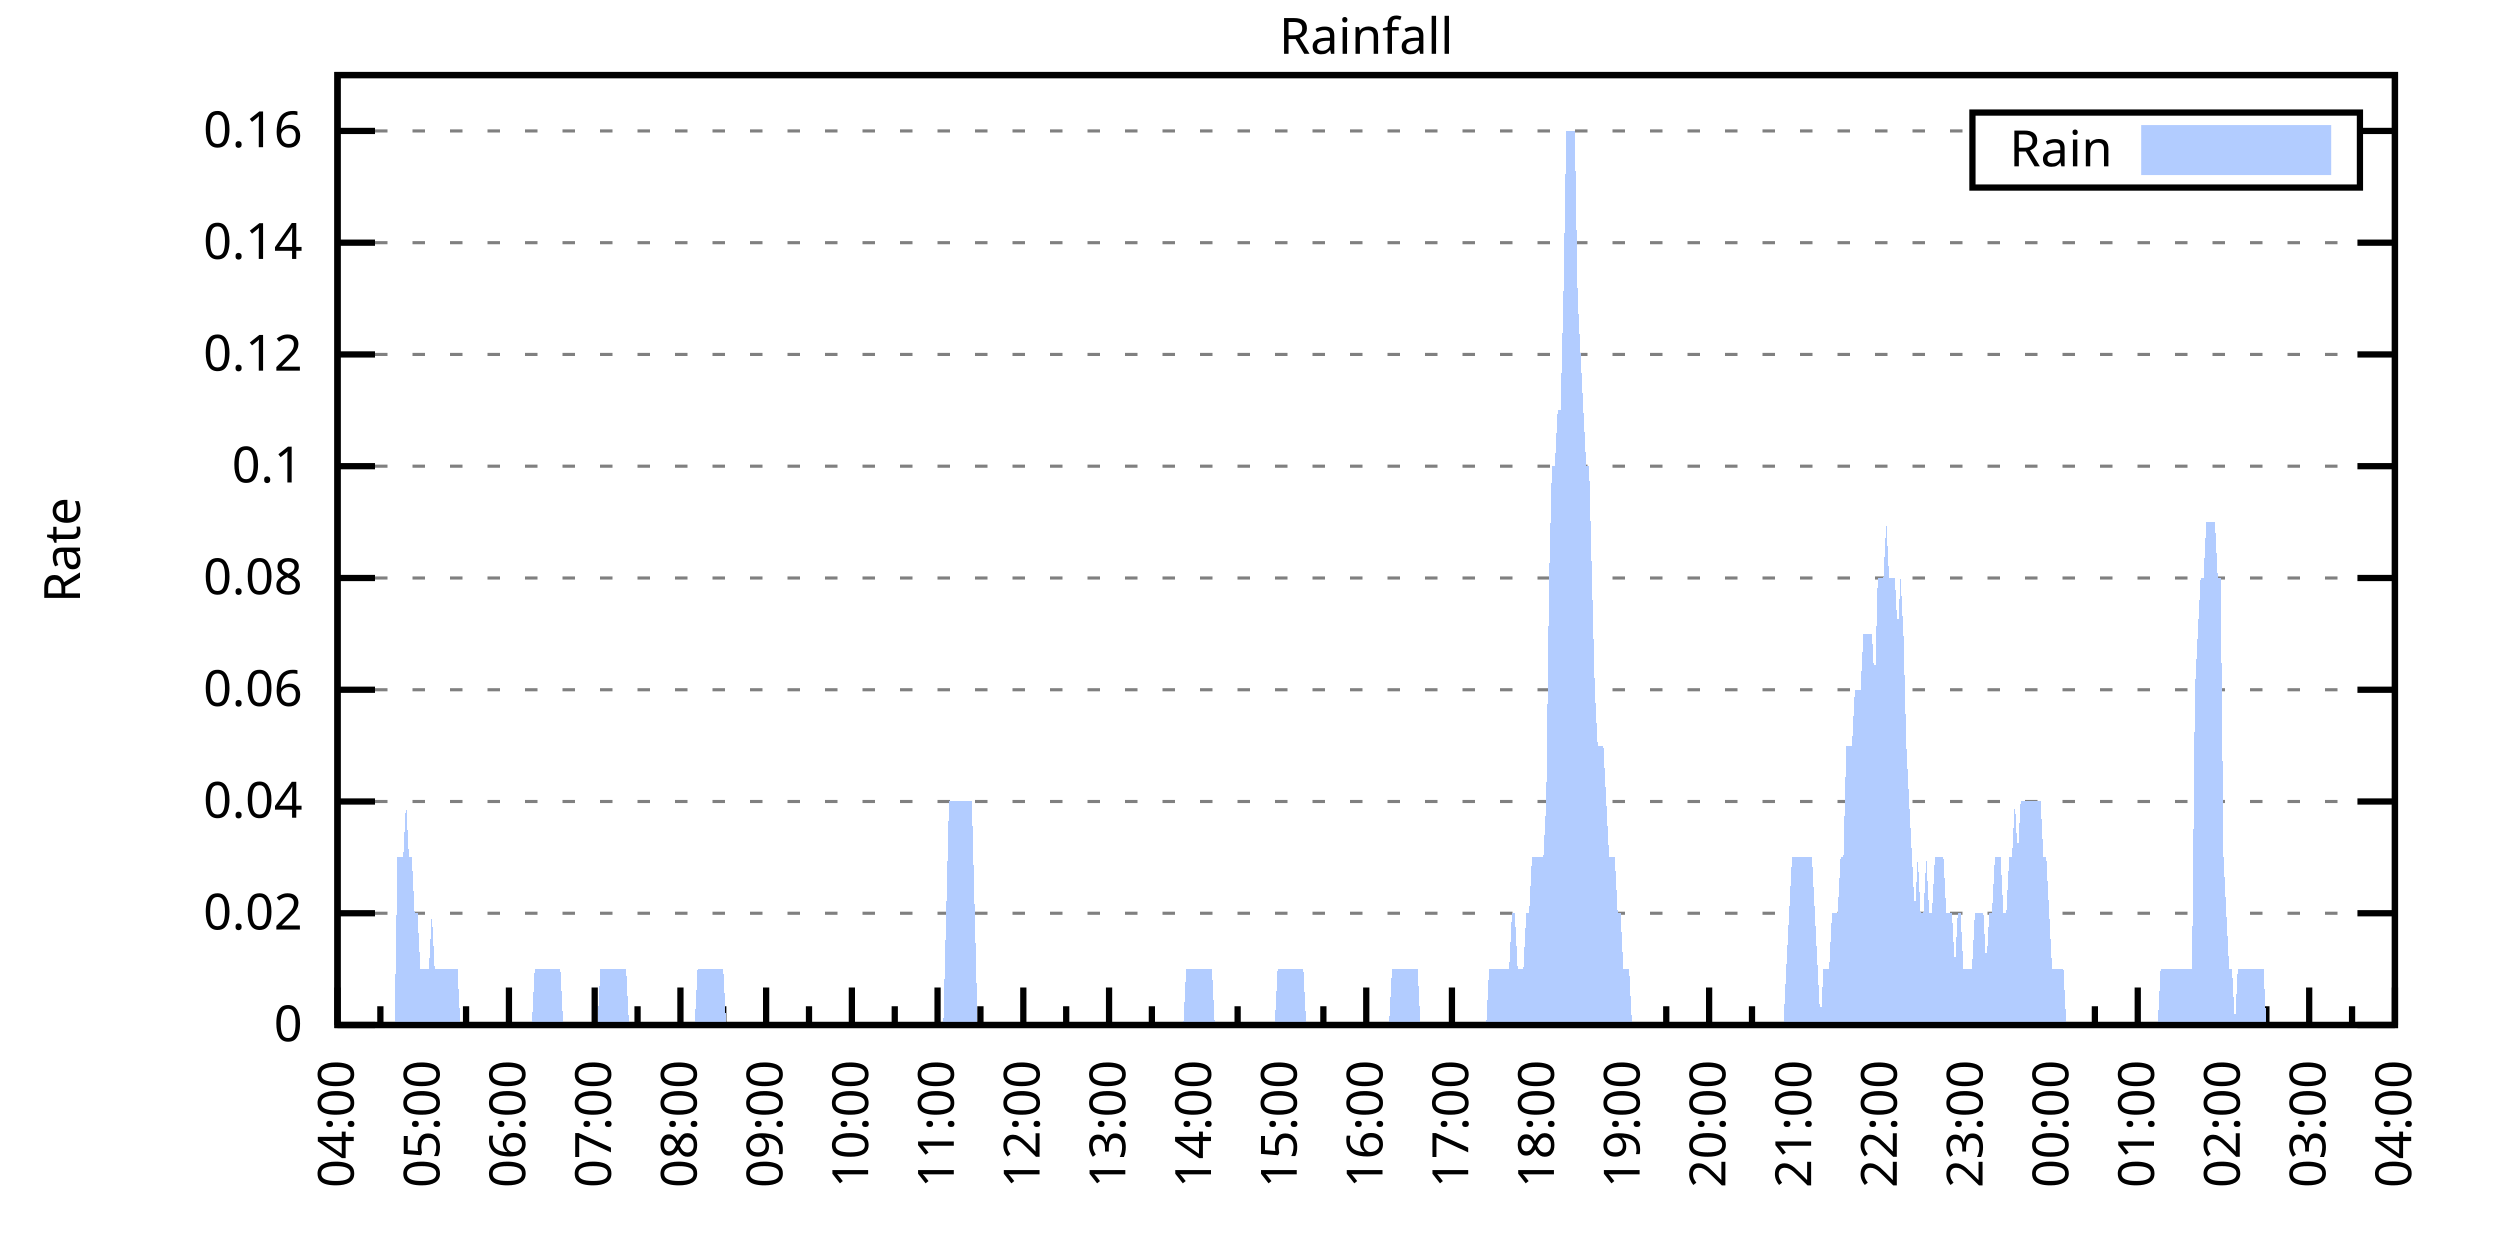
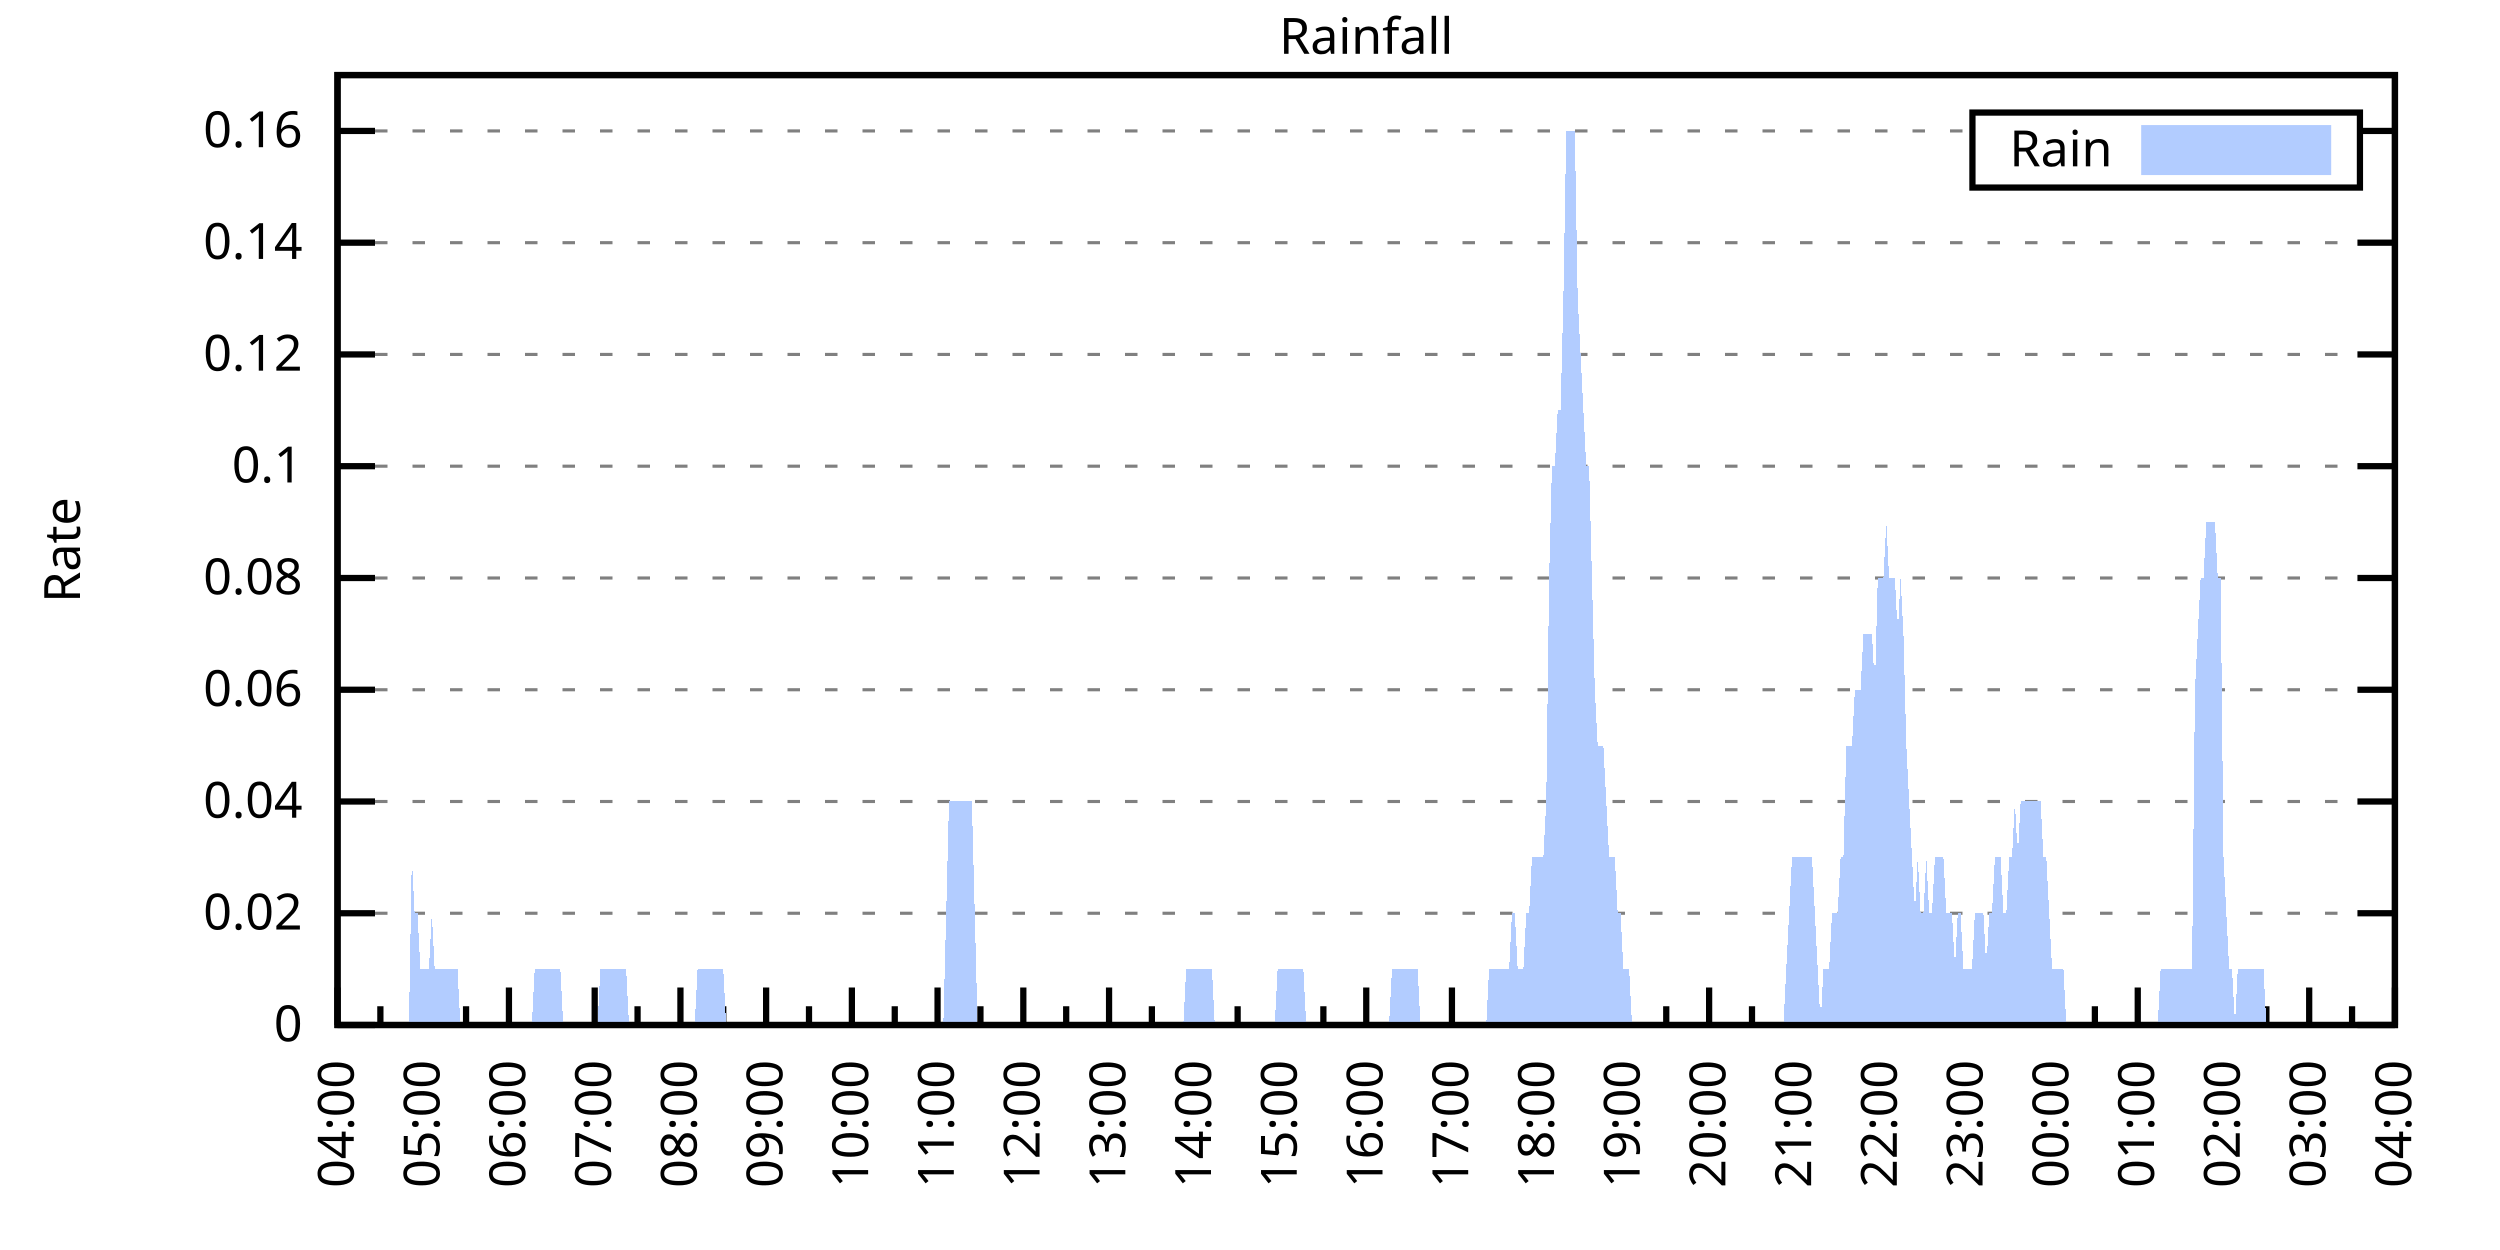
<svg xmlns="http://www.w3.org/2000/svg" xmlns:xlink="http://www.w3.org/1999/xlink" width="400" height="200" viewBox="0 0 400 200">
  <g id="gnuplot_canvas">
    <rect x="0" y="0" width="400" height="200" fill="none" />
    <defs>
      <circle id="gpDot" r="0.5" stroke-width="0.5" stroke="currentColor" />
      <path id="gpPt0" stroke-width="0.333" stroke="currentColor" d="M-1,0 h2 M0,-1 v2" />
      <path id="gpPt1" stroke-width="0.333" stroke="currentColor" d="M-1,-1 L1,1 M1,-1 L-1,1" />
      <path id="gpPt2" stroke-width="0.333" stroke="currentColor" d="M-1,0 L1,0 M0,-1 L0,1 M-1,-1 L1,1 M-1,1 L1,-1" />
      <rect id="gpPt3" stroke-width="0.333" stroke="currentColor" x="-1" y="-1" width="2" height="2" />
      <rect id="gpPt4" stroke-width="0.333" stroke="currentColor" fill="currentColor" x="-1" y="-1" width="2" height="2" />
      <circle id="gpPt5" stroke-width="0.333" stroke="currentColor" cx="0" cy="0" r="1" />
      <use xlink:href="#gpPt5" id="gpPt6" fill="currentColor" stroke="none" />
      <path id="gpPt7" stroke-width="0.333" stroke="currentColor" d="M0,-1.33 L-1.33,0.67 L1.33,0.67 z" />
      <use xlink:href="#gpPt7" id="gpPt8" fill="currentColor" stroke="none" />
      <use xlink:href="#gpPt7" id="gpPt9" stroke="currentColor" transform="rotate(180)" />
      <use xlink:href="#gpPt9" id="gpPt10" fill="currentColor" stroke="none" />
      <use xlink:href="#gpPt3" id="gpPt11" stroke="currentColor" transform="rotate(45)" />
      <use xlink:href="#gpPt11" id="gpPt12" fill="currentColor" stroke="none" />
      <path id="gpPt13" stroke-width="0.333" stroke="currentColor" d="M0,1.330 L1.265,0.411 L0.782,-1.067 L-0.782,-1.076 L-1.265,0.411 z" />
      <use xlink:href="#gpPt13" id="gpPt14" fill="currentColor" stroke="none" />
      <filter id="textbox" filterUnits="objectBoundingBox" x="0" y="0" height="1" width="1">
        <feFlood flood-color="white" flood-opacity="1" result="bgnd" />
        <feComposite in="SourceGraphic" in2="bgnd" operator="atop" />
      </filter>
      <filter id="greybox" filterUnits="objectBoundingBox" x="0" y="0" height="1" width="1">
        <feFlood flood-color="lightgrey" flood-opacity="1" result="grey" />
        <feComposite in="SourceGraphic" in2="grey" operator="atop" />
      </filter>
    </defs>
    <g fill="none" color="white" stroke="currentColor" stroke-width="1.00" stroke-linecap="butt" stroke-linejoin="miter">
</g>
    <g fill="none" color="black" stroke="currentColor" stroke-width="1.00" stroke-linecap="butt" stroke-linejoin="miter">
      <g stroke="none" shape-rendering="crispEdges">
        <polygon fill="rgb(255, 255, 255)" points="54.00,164.00 383.18,164.00 383.18,12.02 54.00,12.02 " />
      </g>
    </g>
    <g fill="none" color="black" stroke="currentColor" stroke-width="1.00" stroke-linecap="butt" stroke-linejoin="miter">
</g>
    <g fill="none" color="black" stroke="black" stroke-width="0.50" stroke-linecap="butt" stroke-linejoin="miter">
</g>
    <g fill="none" color="gray" stroke="currentColor" stroke-width="0.50" stroke-linecap="butt" stroke-linejoin="miter">
      <path stroke="gray" stroke-dasharray="2,4" class="gridline" d="M54.00,164.00 L383.19,164.00  " />
    </g>
    <g fill="none" color="gray" stroke="gray" stroke-width="1.00" stroke-linecap="butt" stroke-linejoin="miter">
</g>
    <g fill="none" color="black" stroke="currentColor" stroke-width="1.00" stroke-linecap="butt" stroke-linejoin="miter">
      <path stroke="black" d="M54.00,164.00 L60.00,164.00 M383.19,164.00 L377.19,164.00  " />
      <g transform="translate(48.40,166.60)" stroke="none" fill="black" font-family="Sans" font-size="8.00" text-anchor="end">
        <text>
          <tspan font-family="Sans"> 0</tspan>
        </text>
      </g>
    </g>
    <g fill="none" color="black" stroke="currentColor" stroke-width="1.00" stroke-linecap="butt" stroke-linejoin="miter">
</g>
    <g fill="none" color="black" stroke="black" stroke-width="0.50" stroke-linecap="butt" stroke-linejoin="miter">
</g>
    <g fill="none" color="gray" stroke="currentColor" stroke-width="0.50" stroke-linecap="butt" stroke-linejoin="miter">
      <path stroke="gray" stroke-dasharray="2,4" class="gridline" d="M54.00,146.12 L383.19,146.12  " />
    </g>
    <g fill="none" color="gray" stroke="gray" stroke-width="1.00" stroke-linecap="butt" stroke-linejoin="miter">
</g>
    <g fill="none" color="black" stroke="currentColor" stroke-width="1.00" stroke-linecap="butt" stroke-linejoin="miter">
      <path stroke="black" d="M54.00,146.12 L60.00,146.12 M383.19,146.12 L377.19,146.12  " />
      <g transform="translate(48.40,148.72)" stroke="none" fill="black" font-family="Sans" font-size="8.00" text-anchor="end">
        <text>
          <tspan font-family="Sans"> 0.02</tspan>
        </text>
      </g>
    </g>
    <g fill="none" color="black" stroke="currentColor" stroke-width="1.00" stroke-linecap="butt" stroke-linejoin="miter">
</g>
    <g fill="none" color="black" stroke="black" stroke-width="0.50" stroke-linecap="butt" stroke-linejoin="miter">
</g>
    <g fill="none" color="gray" stroke="currentColor" stroke-width="0.50" stroke-linecap="butt" stroke-linejoin="miter">
      <path stroke="gray" stroke-dasharray="2,4" class="gridline" d="M54.00,128.24 L383.19,128.24  " />
    </g>
    <g fill="none" color="gray" stroke="gray" stroke-width="1.00" stroke-linecap="butt" stroke-linejoin="miter">
</g>
    <g fill="none" color="black" stroke="currentColor" stroke-width="1.00" stroke-linecap="butt" stroke-linejoin="miter">
      <path stroke="black" d="M54.00,128.24 L60.00,128.24 M383.19,128.24 L377.19,128.24  " />
      <g transform="translate(48.40,130.84)" stroke="none" fill="black" font-family="Sans" font-size="8.00" text-anchor="end">
        <text>
          <tspan font-family="Sans"> 0.04</tspan>
        </text>
      </g>
    </g>
    <g fill="none" color="black" stroke="currentColor" stroke-width="1.00" stroke-linecap="butt" stroke-linejoin="miter">
</g>
    <g fill="none" color="black" stroke="black" stroke-width="0.50" stroke-linecap="butt" stroke-linejoin="miter">
</g>
    <g fill="none" color="gray" stroke="currentColor" stroke-width="0.50" stroke-linecap="butt" stroke-linejoin="miter">
      <path stroke="gray" stroke-dasharray="2,4" class="gridline" d="M54.00,110.36 L383.19,110.36  " />
    </g>
    <g fill="none" color="gray" stroke="gray" stroke-width="1.00" stroke-linecap="butt" stroke-linejoin="miter">
</g>
    <g fill="none" color="black" stroke="currentColor" stroke-width="1.00" stroke-linecap="butt" stroke-linejoin="miter">
      <path stroke="black" d="M54.00,110.36 L60.00,110.36 M383.19,110.36 L377.19,110.36  " />
      <g transform="translate(48.40,112.96)" stroke="none" fill="black" font-family="Sans" font-size="8.00" text-anchor="end">
        <text>
          <tspan font-family="Sans"> 0.06</tspan>
        </text>
      </g>
    </g>
    <g fill="none" color="black" stroke="currentColor" stroke-width="1.00" stroke-linecap="butt" stroke-linejoin="miter">
</g>
    <g fill="none" color="black" stroke="black" stroke-width="0.50" stroke-linecap="butt" stroke-linejoin="miter">
</g>
    <g fill="none" color="gray" stroke="currentColor" stroke-width="0.50" stroke-linecap="butt" stroke-linejoin="miter">
      <path stroke="gray" stroke-dasharray="2,4" class="gridline" d="M54.00,92.48 L383.19,92.48  " />
    </g>
    <g fill="none" color="gray" stroke="gray" stroke-width="1.00" stroke-linecap="butt" stroke-linejoin="miter">
</g>
    <g fill="none" color="black" stroke="currentColor" stroke-width="1.00" stroke-linecap="butt" stroke-linejoin="miter">
      <path stroke="black" d="M54.00,92.48 L60.00,92.48 M383.19,92.48 L377.19,92.48  " />
      <g transform="translate(48.40,95.08)" stroke="none" fill="black" font-family="Sans" font-size="8.00" text-anchor="end">
        <text>
          <tspan font-family="Sans"> 0.08</tspan>
        </text>
      </g>
    </g>
    <g fill="none" color="black" stroke="currentColor" stroke-width="1.00" stroke-linecap="butt" stroke-linejoin="miter">
</g>
    <g fill="none" color="black" stroke="black" stroke-width="0.50" stroke-linecap="butt" stroke-linejoin="miter">
</g>
    <g fill="none" color="gray" stroke="currentColor" stroke-width="0.50" stroke-linecap="butt" stroke-linejoin="miter">
      <path stroke="gray" stroke-dasharray="2,4" class="gridline" d="M54.00,74.59 L383.19,74.59  " />
    </g>
    <g fill="none" color="gray" stroke="gray" stroke-width="1.00" stroke-linecap="butt" stroke-linejoin="miter">
</g>
    <g fill="none" color="black" stroke="currentColor" stroke-width="1.00" stroke-linecap="butt" stroke-linejoin="miter">
      <path stroke="black" d="M54.00,74.59 L60.00,74.59 M383.19,74.59 L377.19,74.59  " />
      <g transform="translate(48.40,77.19)" stroke="none" fill="black" font-family="Sans" font-size="8.00" text-anchor="end">
        <text>
          <tspan font-family="Sans"> 0.1</tspan>
        </text>
      </g>
    </g>
    <g fill="none" color="black" stroke="currentColor" stroke-width="1.00" stroke-linecap="butt" stroke-linejoin="miter">
</g>
    <g fill="none" color="black" stroke="black" stroke-width="0.50" stroke-linecap="butt" stroke-linejoin="miter">
</g>
    <g fill="none" color="gray" stroke="currentColor" stroke-width="0.50" stroke-linecap="butt" stroke-linejoin="miter">
      <path stroke="gray" stroke-dasharray="2,4" class="gridline" d="M54.00,56.71 L383.19,56.71  " />
    </g>
    <g fill="none" color="gray" stroke="gray" stroke-width="1.00" stroke-linecap="butt" stroke-linejoin="miter">
</g>
    <g fill="none" color="black" stroke="currentColor" stroke-width="1.00" stroke-linecap="butt" stroke-linejoin="miter">
      <path stroke="black" d="M54.00,56.71 L60.00,56.71 M383.19,56.71 L377.19,56.71  " />
      <g transform="translate(48.40,59.31)" stroke="none" fill="black" font-family="Sans" font-size="8.00" text-anchor="end">
        <text>
          <tspan font-family="Sans"> 0.12</tspan>
        </text>
      </g>
    </g>
    <g fill="none" color="black" stroke="currentColor" stroke-width="1.00" stroke-linecap="butt" stroke-linejoin="miter">
</g>
    <g fill="none" color="black" stroke="black" stroke-width="0.50" stroke-linecap="butt" stroke-linejoin="miter">
</g>
    <g fill="none" color="gray" stroke="currentColor" stroke-width="0.50" stroke-linecap="butt" stroke-linejoin="miter">
      <path stroke="gray" stroke-dasharray="2,4" class="gridline" d="M54.00,38.83 L383.19,38.83  " />
    </g>
    <g fill="none" color="gray" stroke="gray" stroke-width="1.00" stroke-linecap="butt" stroke-linejoin="miter">
</g>
    <g fill="none" color="black" stroke="currentColor" stroke-width="1.00" stroke-linecap="butt" stroke-linejoin="miter">
      <path stroke="black" d="M54.00,38.83 L60.00,38.83 M383.19,38.83 L377.19,38.83  " />
      <g transform="translate(48.40,41.43)" stroke="none" fill="black" font-family="Sans" font-size="8.00" text-anchor="end">
        <text>
          <tspan font-family="Sans"> 0.14</tspan>
        </text>
      </g>
    </g>
    <g fill="none" color="black" stroke="currentColor" stroke-width="1.00" stroke-linecap="butt" stroke-linejoin="miter">
</g>
    <g fill="none" color="black" stroke="black" stroke-width="0.50" stroke-linecap="butt" stroke-linejoin="miter">
</g>
    <g fill="none" color="gray" stroke="currentColor" stroke-width="0.50" stroke-linecap="butt" stroke-linejoin="miter">
      <path stroke="gray" stroke-dasharray="2,4" class="gridline" d="M54.00,20.95 L315.59,20.95 M377.59,20.95 L383.19,20.95  " />
    </g>
    <g fill="none" color="gray" stroke="gray" stroke-width="1.00" stroke-linecap="butt" stroke-linejoin="miter">
</g>
    <g fill="none" color="black" stroke="currentColor" stroke-width="1.00" stroke-linecap="butt" stroke-linejoin="miter">
      <path stroke="black" d="M54.00,20.95 L60.00,20.95 M383.19,20.95 L377.19,20.95  " />
      <g transform="translate(48.40,23.55)" stroke="none" fill="black" font-family="Sans" font-size="8.00" text-anchor="end">
        <text>
          <tspan font-family="Sans"> 0.16</tspan>
        </text>
      </g>
    </g>
    <g fill="none" color="black" stroke="currentColor" stroke-width="1.00" stroke-linecap="butt" stroke-linejoin="miter">
      <path stroke="black" d="M54.00,164.00 L54.00,158.00  " />
      <g transform="translate(56.60,169.60) rotate(270)" stroke="none" fill="black" font-family="Sans" font-size="8.00" text-anchor="end">
        <text>
          <tspan font-family="Sans">04:00</tspan>
        </text>
      </g>
    </g>
    <g fill="none" color="black" stroke="currentColor" stroke-width="1.00" stroke-linecap="butt" stroke-linejoin="miter">
      <path stroke="black" d="M60.86,164.00 L60.86,161.00 M67.72,164.00 L67.72,158.00  " />
      <g transform="translate(70.32,169.60) rotate(270)" stroke="none" fill="black" font-family="Sans" font-size="8.00" text-anchor="end">
        <text>
          <tspan font-family="Sans">05:00</tspan>
        </text>
      </g>
    </g>
    <g fill="none" color="black" stroke="currentColor" stroke-width="1.00" stroke-linecap="butt" stroke-linejoin="miter">
      <path stroke="black" d="M74.57,164.00 L74.57,161.00 M81.43,164.00 L81.43,158.00  " />
      <g transform="translate(84.03,169.60) rotate(270)" stroke="none" fill="black" font-family="Sans" font-size="8.00" text-anchor="end">
        <text>
          <tspan font-family="Sans">06:00</tspan>
        </text>
      </g>
    </g>
    <g fill="none" color="black" stroke="currentColor" stroke-width="1.00" stroke-linecap="butt" stroke-linejoin="miter">
      <path stroke="black" d="M88.29,164.00 L88.29,161.00 M95.15,164.00 L95.15,158.00  " />
      <g transform="translate(97.75,169.60) rotate(270)" stroke="none" fill="black" font-family="Sans" font-size="8.00" text-anchor="end">
        <text>
          <tspan font-family="Sans">07:00</tspan>
        </text>
      </g>
    </g>
    <g fill="none" color="black" stroke="currentColor" stroke-width="1.00" stroke-linecap="butt" stroke-linejoin="miter">
      <path stroke="black" d="M102.01,164.00 L102.01,161.00 M108.87,164.00 L108.87,158.00  " />
      <g transform="translate(111.47,169.60) rotate(270)" stroke="none" fill="black" font-family="Sans" font-size="8.00" text-anchor="end">
        <text>
          <tspan font-family="Sans">08:00</tspan>
        </text>
      </g>
    </g>
    <g fill="none" color="black" stroke="currentColor" stroke-width="1.00" stroke-linecap="butt" stroke-linejoin="miter">
      <path stroke="black" d="M115.72,164.00 L115.72,161.00 M122.58,164.00 L122.58,158.00  " />
      <g transform="translate(125.18,169.60) rotate(270)" stroke="none" fill="black" font-family="Sans" font-size="8.00" text-anchor="end">
        <text>
          <tspan font-family="Sans">09:00</tspan>
        </text>
      </g>
    </g>
    <g fill="none" color="black" stroke="currentColor" stroke-width="1.00" stroke-linecap="butt" stroke-linejoin="miter">
      <path stroke="black" d="M129.44,164.00 L129.44,161.00 M136.30,164.00 L136.30,158.00  " />
      <g transform="translate(138.90,169.60) rotate(270)" stroke="none" fill="black" font-family="Sans" font-size="8.00" text-anchor="end">
        <text>
          <tspan font-family="Sans">10:00</tspan>
        </text>
      </g>
    </g>
    <g fill="none" color="black" stroke="currentColor" stroke-width="1.00" stroke-linecap="butt" stroke-linejoin="miter">
      <path stroke="black" d="M143.16,164.00 L143.16,161.00 M150.01,164.00 L150.01,158.00  " />
      <g transform="translate(152.61,169.60) rotate(270)" stroke="none" fill="black" font-family="Sans" font-size="8.00" text-anchor="end">
        <text>
          <tspan font-family="Sans">11:00</tspan>
        </text>
      </g>
    </g>
    <g fill="none" color="black" stroke="currentColor" stroke-width="1.00" stroke-linecap="butt" stroke-linejoin="miter">
      <path stroke="black" d="M156.87,164.00 L156.87,161.00 M163.73,164.00 L163.73,158.00  " />
      <g transform="translate(166.33,169.60) rotate(270)" stroke="none" fill="black" font-family="Sans" font-size="8.00" text-anchor="end">
        <text>
          <tspan font-family="Sans">12:00</tspan>
        </text>
      </g>
    </g>
    <g fill="none" color="black" stroke="currentColor" stroke-width="1.00" stroke-linecap="butt" stroke-linejoin="miter">
      <path stroke="black" d="M170.59,164.00 L170.59,161.00 M177.45,164.00 L177.45,158.00  " />
      <g transform="translate(180.05,169.60) rotate(270)" stroke="none" fill="black" font-family="Sans" font-size="8.00" text-anchor="end">
        <text>
          <tspan font-family="Sans">13:00</tspan>
        </text>
      </g>
    </g>
    <g fill="none" color="black" stroke="currentColor" stroke-width="1.00" stroke-linecap="butt" stroke-linejoin="miter">
      <path stroke="black" d="M184.30,164.00 L184.30,161.00 M191.16,164.00 L191.16,158.00  " />
      <g transform="translate(193.76,169.60) rotate(270)" stroke="none" fill="black" font-family="Sans" font-size="8.00" text-anchor="end">
        <text>
          <tspan font-family="Sans">14:00</tspan>
        </text>
      </g>
    </g>
    <g fill="none" color="black" stroke="currentColor" stroke-width="1.00" stroke-linecap="butt" stroke-linejoin="miter">
      <path stroke="black" d="M198.02,164.00 L198.02,161.00 M204.88,164.00 L204.88,158.00  " />
      <g transform="translate(207.48,169.60) rotate(270)" stroke="none" fill="black" font-family="Sans" font-size="8.00" text-anchor="end">
        <text>
          <tspan font-family="Sans">15:00</tspan>
        </text>
      </g>
    </g>
    <g fill="none" color="black" stroke="currentColor" stroke-width="1.00" stroke-linecap="butt" stroke-linejoin="miter">
      <path stroke="black" d="M211.74,164.00 L211.74,161.00 M218.60,164.00 L218.60,158.00  " />
      <g transform="translate(221.20,169.60) rotate(270)" stroke="none" fill="black" font-family="Sans" font-size="8.00" text-anchor="end">
        <text>
          <tspan font-family="Sans">16:00</tspan>
        </text>
      </g>
    </g>
    <g fill="none" color="black" stroke="currentColor" stroke-width="1.00" stroke-linecap="butt" stroke-linejoin="miter">
      <path stroke="black" d="M225.45,164.00 L225.45,161.00 M232.31,164.00 L232.31,158.00  " />
      <g transform="translate(234.91,169.60) rotate(270)" stroke="none" fill="black" font-family="Sans" font-size="8.00" text-anchor="end">
        <text>
          <tspan font-family="Sans">17:00</tspan>
        </text>
      </g>
    </g>
    <g fill="none" color="black" stroke="currentColor" stroke-width="1.00" stroke-linecap="butt" stroke-linejoin="miter">
      <path stroke="black" d="M239.17,164.00 L239.17,161.00 M246.03,164.00 L246.03,158.00  " />
      <g transform="translate(248.63,169.60) rotate(270)" stroke="none" fill="black" font-family="Sans" font-size="8.00" text-anchor="end">
        <text>
          <tspan font-family="Sans">18:00</tspan>
        </text>
      </g>
    </g>
    <g fill="none" color="black" stroke="currentColor" stroke-width="1.00" stroke-linecap="butt" stroke-linejoin="miter">
      <path stroke="black" d="M252.89,164.00 L252.89,161.00 M259.74,164.00 L259.74,158.00  " />
      <g transform="translate(262.34,169.60) rotate(270)" stroke="none" fill="black" font-family="Sans" font-size="8.00" text-anchor="end">
        <text>
          <tspan font-family="Sans">19:00</tspan>
        </text>
      </g>
    </g>
    <g fill="none" color="black" stroke="currentColor" stroke-width="1.00" stroke-linecap="butt" stroke-linejoin="miter">
      <path stroke="black" d="M266.60,164.00 L266.60,161.00 M273.46,164.00 L273.46,158.00  " />
      <g transform="translate(276.06,169.60) rotate(270)" stroke="none" fill="black" font-family="Sans" font-size="8.00" text-anchor="end">
        <text>
          <tspan font-family="Sans">20:00</tspan>
        </text>
      </g>
    </g>
    <g fill="none" color="black" stroke="currentColor" stroke-width="1.00" stroke-linecap="butt" stroke-linejoin="miter">
      <path stroke="black" d="M280.32,164.00 L280.32,161.00 M287.18,164.00 L287.18,158.00  " />
      <g transform="translate(289.78,169.60) rotate(270)" stroke="none" fill="black" font-family="Sans" font-size="8.00" text-anchor="end">
        <text>
          <tspan font-family="Sans">21:00</tspan>
        </text>
      </g>
    </g>
    <g fill="none" color="black" stroke="currentColor" stroke-width="1.00" stroke-linecap="butt" stroke-linejoin="miter">
      <path stroke="black" d="M294.03,164.00 L294.03,161.00 M300.89,164.00 L300.89,158.00  " />
      <g transform="translate(303.49,169.60) rotate(270)" stroke="none" fill="black" font-family="Sans" font-size="8.00" text-anchor="end">
        <text>
          <tspan font-family="Sans">22:00</tspan>
        </text>
      </g>
    </g>
    <g fill="none" color="black" stroke="currentColor" stroke-width="1.00" stroke-linecap="butt" stroke-linejoin="miter">
      <path stroke="black" d="M307.75,164.00 L307.75,161.00 M314.61,164.00 L314.61,158.00  " />
      <g transform="translate(317.21,169.60) rotate(270)" stroke="none" fill="black" font-family="Sans" font-size="8.00" text-anchor="end">
        <text>
          <tspan font-family="Sans">23:00</tspan>
        </text>
      </g>
    </g>
    <g fill="none" color="black" stroke="currentColor" stroke-width="1.00" stroke-linecap="butt" stroke-linejoin="miter">
      <path stroke="black" d="M321.47,164.00 L321.47,161.00 M328.33,164.00 L328.33,158.00  " />
      <g transform="translate(330.93,169.60) rotate(270)" stroke="none" fill="black" font-family="Sans" font-size="8.00" text-anchor="end">
        <text>
          <tspan font-family="Sans">00:00</tspan>
        </text>
      </g>
    </g>
    <g fill="none" color="black" stroke="currentColor" stroke-width="1.00" stroke-linecap="butt" stroke-linejoin="miter">
      <path stroke="black" d="M335.18,164.00 L335.18,161.00 M342.04,164.00 L342.04,158.00  " />
      <g transform="translate(344.64,169.60) rotate(270)" stroke="none" fill="black" font-family="Sans" font-size="8.00" text-anchor="end">
        <text>
          <tspan font-family="Sans">01:00</tspan>
        </text>
      </g>
    </g>
    <g fill="none" color="black" stroke="currentColor" stroke-width="1.00" stroke-linecap="butt" stroke-linejoin="miter">
      <path stroke="black" d="M348.90,164.00 L348.90,161.00 M355.76,164.00 L355.76,158.00  " />
      <g transform="translate(358.36,169.60) rotate(270)" stroke="none" fill="black" font-family="Sans" font-size="8.00" text-anchor="end">
        <text>
          <tspan font-family="Sans">02:00</tspan>
        </text>
      </g>
    </g>
    <g fill="none" color="black" stroke="currentColor" stroke-width="1.00" stroke-linecap="butt" stroke-linejoin="miter">
      <path stroke="black" d="M362.62,164.00 L362.62,161.00 M369.47,164.00 L369.47,158.00  " />
      <g transform="translate(372.07,169.60) rotate(270)" stroke="none" fill="black" font-family="Sans" font-size="8.00" text-anchor="end">
        <text>
          <tspan font-family="Sans">03:00</tspan>
        </text>
      </g>
    </g>
    <g fill="none" color="black" stroke="currentColor" stroke-width="1.00" stroke-linecap="butt" stroke-linejoin="miter">
      <path stroke="black" d="M376.33,164.00 L376.33,161.00 M383.19,164.00 L383.19,158.00  " />
      <g transform="translate(385.79,169.60) rotate(270)" stroke="none" fill="black" font-family="Sans" font-size="8.00" text-anchor="end">
        <text>
          <tspan font-family="Sans">04:00</tspan>
        </text>
      </g>
    </g>
    <g fill="none" color="black" stroke="currentColor" stroke-width="1.00" stroke-linecap="butt" stroke-linejoin="miter">
</g>
    <g fill="none" color="black" stroke="currentColor" stroke-width="1.00" stroke-linecap="butt" stroke-linejoin="miter">
      <path stroke="black" d="M54.00,12.01 L54.00,164.00 L383.19,164.00 L383.19,12.01 L54.00,12.01 Z  " />
    </g>
    <g fill="none" color="black" stroke="currentColor" stroke-width="1.00" stroke-linecap="butt" stroke-linejoin="miter">
      <g transform="translate(12.80,88.01) rotate(270)" stroke="none" fill="black" font-family="Sans" font-size="8.00" text-anchor="middle">
        <text>
          <tspan font-family="Sans">Rate</tspan>
        </text>
      </g>
    </g>
    <g fill="none" color="black" stroke="currentColor" stroke-width="1.00" stroke-linecap="butt" stroke-linejoin="miter">
</g>
    <g fill="none" color="black" stroke="currentColor" stroke-width="1.00" stroke-linecap="butt" stroke-linejoin="miter">
      <path stroke="black" d="M315.59,30.01 L315.59,18.01 L377.59,18.01 L377.59,30.01 L315.59,30.01 Z  " />
    </g>
    <g id="Rainfall_plot_1">
      <g fill="none" color="white" stroke="black" stroke-width="2.00" stroke-linecap="butt" stroke-linejoin="miter">
</g>
      <g fill="none" color="black" stroke="currentColor" stroke-width="2.00" stroke-linecap="butt" stroke-linejoin="miter">
        <g transform="translate(337.99,26.61)" stroke="none" fill="black" font-family="Sans" font-size="8.00" text-anchor="end">
          <text>
            <tspan font-family="Sans">Rain</tspan>
          </text>
        </g>
      </g>
      <g fill="none" color="black" stroke="currentColor" stroke-width="2.00" stroke-linecap="butt" stroke-linejoin="miter">
        <g stroke="none" shape-rendering="crispEdges">
          <polygon fill="rgb(178, 204, 255)" points="343.59,27.01 371.99,27.01 371.99,21.01 343.59,21.01 " />
        </g>
        <path stroke="rgb(178, 204, 255)" d="M343.59,27.01 L371.99,27.01 L371.99,21.01 L343.59,21.01 L343.59,27.01 Z  " />
      </g>
      <g fill="none" color="black" stroke="currentColor" stroke-width="2.00" stroke-linecap="butt" stroke-linejoin="miter">
        <g stroke="none" shape-rendering="crispEdges">
-           <polygon fill="rgb(178, 204, 255)" points="59.03,164.00 59.49,164.00 59.94,164.00 60.40,164.00 60.86,164.00 61.32,164.00 61.77,164.00 62.23,164.00 62.69,164.00 63.14,164.00 63.60,137.18 64.06,137.18 64.52,137.18 64.97,128.24 65.43,137.18 65.89,137.18 66.34,146.12 66.80,146.12 67.26,155.06 67.72,155.06 68.17,155.06 68.63,155.06 69.09,146.12 69.55,155.06 70.00,155.06 70.46,155.06 70.92,155.06 71.37,155.06 71.83,155.06 72.29,155.06 72.75,155.06 73.20,155.06 73.66,164.00 74.12,164.00 74.57,164.00 75.03,164.00 75.49,164.00 75.95,164.00 76.40,164.00 76.86,164.00 77.32,164.00 77.77,164.00 78.23,164.00 78.69,164.00 79.15,164.00 79.60,164.00 80.06,164.00 80.52,164.00 80.98,164.00 81.43,164.00 81.89,164.00 82.35,164.00 82.80,164.00 83.26,164.00 83.72,164.00 84.18,164.00 84.63,164.00 85.09,164.00 85.55,155.06 86.00,155.06 86.46,155.06 86.92,155.06 87.38,155.06 87.83,155.06 88.29,155.06 88.75,155.06 89.21,155.06 89.66,155.06 90.12,164.00 90.58,164.00 91.03,164.00 91.49,164.00 91.95,164.00 92.41,164.00 92.86,164.00 93.32,164.00 93.78,164.00 94.23,164.00 94.69,164.00 95.15,164.00 95.61,164.00 96.06,155.06 96.52,155.06 96.98,155.06 97.43,155.06 97.89,155.06 98.35,155.06 98.81,155.06 99.26,155.06 99.72,155.06 100.18,155.06 100.64,164.00 101.09,164.00 101.55,164.00 102.01,164.00 102.46,164.00 102.92,164.00 103.38,164.00 103.84,164.00 104.29,164.00 104.75,164.00 105.21,164.00 105.66,164.00 106.12,164.00 106.58,164.00 107.04,164.00 107.49,164.00 107.95,164.00 108.41,164.00 108.87,164.00 109.32,164.00 109.78,164.00 110.24,164.00 110.69,164.00 111.15,164.00 111.61,155.06 112.07,155.06 112.52,155.06 112.98,155.06 113.44,155.06 113.89,155.06 114.35,155.06 114.81,155.06 115.27,155.06 115.72,155.06 116.18,164.00 116.64,164.00 117.09,164.00 117.55,164.00 118.01,164.00 118.47,164.00 118.92,164.00 119.38,164.00 119.84,164.00 120.30,164.00 120.75,164.00 121.21,164.00 121.67,164.00 122.12,164.00 122.58,164.00 123.04,164.00 123.50,164.00 123.95,164.00 124.41,164.00 124.87,164.00 125.32,164.00 125.78,164.00 126.24,164.00 126.70,164.00 127.15,164.00 127.61,164.00 128.07,164.00 128.52,164.00 128.98,164.00 129.44,164.00 129.90,164.00 130.35,164.00 130.81,164.00 131.27,164.00 131.73,164.00 132.18,164.00 132.64,164.00 133.10,164.00 133.55,164.00 134.01,164.00 134.47,164.00 134.93,164.00 135.38,164.00 135.84,164.00 136.30,164.00 136.75,164.00 137.21,164.00 137.67,164.00 138.13,164.00 138.58,164.00 139.04,164.00 139.50,164.00 139.96,164.00 140.41,164.00 140.87,164.00 141.33,164.00 141.78,164.00 142.24,164.00 142.70,164.00 143.16,164.00 143.61,164.00 144.07,164.00 144.53,164.00 144.98,164.00 145.44,164.00 145.90,164.00 146.36,164.00 146.81,164.00 147.27,164.00 147.73,164.00 148.18,164.00 148.64,164.00 149.10,164.00 149.56,164.00 150.01,164.00 150.47,164.00 150.93,164.00 151.39,146.12 151.84,128.24 152.30,128.24 152.76,128.24 153.21,128.24 153.67,128.24 154.13,128.24 154.59,128.24 155.04,128.24 155.50,128.24 155.96,146.12 156.41,164.00 156.87,164.00 157.33,164.00 157.79,164.00 158.24,164.00 158.70,164.00 159.16,164.00 159.62,164.00 160.07,164.00 160.53,164.00 160.99,164.00 161.44,164.00 161.90,164.00 162.36,164.00 162.82,164.00 163.27,164.00 163.73,164.00 164.19,164.00 164.64,164.00 165.10,164.00 165.56,164.00 166.02,164.00 166.47,164.00 166.93,164.00 167.39,164.00 167.84,164.00 168.30,164.00 168.76,164.00 169.22,164.00 169.67,164.00 170.13,164.00 170.59,164.00 171.05,164.00 171.50,164.00 171.96,164.00 172.42,164.00 172.87,164.00 173.33,164.00 173.79,164.00 174.25,164.00 174.70,164.00 175.16,164.00 175.62,164.00 176.07,164.00 176.53,164.00 176.99,164.00 177.45,164.00 177.90,164.00 178.36,164.00 178.82,164.00 179.28,164.00 179.73,164.00 180.19,164.00 180.65,164.00 181.10,164.00 181.56,164.00 182.02,164.00 182.48,164.00 182.93,164.00 183.39,164.00 183.85,164.00 184.30,164.00 184.76,164.00 185.22,164.00 185.68,164.00 186.13,164.00 186.59,164.00 187.05,164.00 187.50,164.00 187.96,164.00 188.42,164.00 188.88,164.00 189.33,164.00 189.79,155.06 190.25,155.06 190.71,155.06 191.16,155.06 191.62,155.06 192.08,155.06 192.53,155.06 192.99,155.06 193.45,155.06 193.91,155.06 194.36,164.00 194.82,164.00 195.28,164.00 195.73,164.00 196.19,164.00 196.65,164.00 197.11,164.00 197.56,164.00 198.02,164.00 198.48,164.00 198.94,164.00 199.39,164.00 199.85,164.00 200.31,164.00 200.76,164.00 201.22,164.00 201.68,164.00 202.14,164.00 202.59,164.00 203.05,164.00 203.51,164.00 203.96,164.00 204.42,155.06 204.88,155.06 205.34,155.06 205.79,155.06 206.25,155.06 206.71,155.06 207.16,155.06 207.62,155.06 208.08,155.06 208.54,155.06 208.99,164.00 209.45,164.00 209.91,164.00 210.37,164.00 210.82,164.00 211.28,164.00 211.74,164.00 212.19,164.00 212.65,164.00 213.11,164.00 213.57,164.00 214.02,164.00 214.48,164.00 214.94,164.00 215.39,164.00 215.85,164.00 216.31,164.00 216.77,164.00 217.22,164.00 217.68,164.00 218.14,164.00 218.60,164.00 219.05,164.00 219.51,164.00 219.97,164.00 220.42,164.00 220.88,164.00 221.34,164.00 221.80,164.00 222.25,164.00 222.71,155.06 223.17,155.06 223.62,155.06 224.08,155.06 224.54,155.06 225.00,155.06 225.45,155.06 225.91,155.06 226.37,155.06 226.82,155.06 227.28,164.00 227.74,164.00 228.20,164.00 228.65,164.00 229.11,164.00 229.57,164.00 230.03,164.00 230.48,164.00 230.94,164.00 231.40,164.00 231.85,164.00 232.31,164.00 232.77,164.00 233.23,164.00 233.68,164.00 234.14,164.00 234.60,164.00 235.05,164.00 235.51,164.00 235.97,164.00 236.43,164.00 236.88,164.00 237.34,164.00 237.80,164.00 238.25,155.06 238.71,155.06 239.17,155.06 239.63,155.06 240.08,155.06 240.54,155.06 241.00,155.06 241.46,155.06 241.91,146.12 242.37,146.12 242.83,155.06 243.28,155.06 243.74,155.06 244.20,146.12 244.66,146.12 245.11,137.18 245.57,137.18 246.03,137.18 246.48,137.18 246.94,137.18 247.40,128.24 247.86,92.48 248.31,74.59 248.77,74.59 249.23,65.65 249.69,65.65 250.14,47.77 250.60,20.95 251.06,20.95 251.51,20.95 251.97,20.95 252.43,47.77 252.89,56.71 253.34,65.65 253.80,74.59 254.26,74.59 254.71,92.48 255.17,110.36 255.63,119.30 256.09,119.30 256.54,119.30 257.00,128.24 257.46,137.18 257.91,137.18 258.37,137.18 258.83,146.12 259.29,146.12 259.74,155.06 260.20,155.06 260.66,155.06 261.12,164.00 261.57,164.00 262.03,164.00 262.49,164.00 262.94,164.00 263.40,164.00 263.86,164.00 264.32,164.00 264.77,164.00 265.23,164.00 265.69,164.00 266.14,164.00 266.60,164.00 267.06,164.00 267.52,164.00 267.97,164.00 268.43,164.00 268.89,164.00 269.35,164.00 269.80,164.00 270.26,164.00 270.72,164.00 271.17,164.00 271.63,164.00 272.09,164.00 272.55,164.00 273.00,164.00 273.46,164.00 273.92,164.00 274.37,164.00 274.83,164.00 276.66,164.00 277.12,164.00 277.57,164.00 278.03,164.00 278.49,164.00 278.95,164.00 279.40,164.00 279.86,164.00 280.32,164.00 280.78,164.00 281.23,164.00 281.69,164.00 282.15,164.00 282.60,164.00 283.06,164.00 283.52,164.00 283.98,164.00 284.43,164.00 284.89,164.00 285.35,164.00 285.80,155.06 286.26,146.12 286.72,137.18 287.18,137.18 287.63,137.18 288.09,137.18 288.55,137.18 289.01,137.18 289.46,137.18 289.92,137.18 290.38,146.12 290.83,155.06 291.29,164.00 291.75,155.06 292.21,155.06 292.66,155.06 293.12,146.12 293.58,146.12 294.03,146.12 294.49,137.18 294.95,137.18 295.41,119.30 295.86,119.30 296.32,119.30 296.78,110.36 297.23,110.36 297.69,110.36 298.15,101.42 298.61,101.42 299.06,101.42 299.52,101.42 299.98,110.36 300.44,92.48 300.89,92.48 301.35,92.48 301.81,83.53 302.26,92.48 302.72,92.48 303.18,92.48 303.64,101.42 304.09,92.48 304.55,101.42 305.01,119.30 305.46,128.24 305.92,137.18 306.38,146.12 306.84,137.18 307.29,146.12 307.75,146.12 308.21,137.18 308.67,146.12 309.12,146.12 309.58,137.18 310.04,137.18 310.49,137.18 310.95,137.18 311.41,146.12 311.87,146.12 312.32,146.12 312.78,155.06 313.24,146.12 313.69,146.12 314.15,155.06 314.61,155.06 315.07,155.06 315.52,155.06 315.98,146.12 316.44,146.12 316.89,146.12 317.35,146.12 317.81,155.06 318.27,146.12 318.72,146.12 319.18,137.18 319.64,137.18 320.10,137.18 320.55,146.12 321.01,146.12 321.47,137.18 321.92,137.18 322.38,128.24 322.84,137.18 323.30,128.24 323.75,128.24 324.21,128.24 324.67,128.24 325.12,128.24 325.58,128.24 326.04,128.24 326.50,128.24 326.95,137.18 327.41,137.18 327.87,146.12 328.33,155.06 328.78,155.06 329.24,155.06 329.70,155.06 330.15,155.06 330.61,164.00 331.07,164.00 331.53,164.00 331.98,164.00 332.44,164.00 332.90,164.00 333.35,164.00 333.81,164.00 334.27,164.00 334.73,164.00 335.18,164.00 335.64,164.00 336.10,164.00 336.55,164.00 337.01,164.00 337.47,164.00 337.93,164.00 338.38,164.00 338.84,164.00 339.30,164.00 339.76,164.00 340.21,164.00 340.67,164.00 341.13,164.00 341.58,164.00 342.04,164.00 342.50,164.00 342.96,164.00 343.41,164.00 343.87,164.00 344.33,164.00 344.78,164.00 345.24,164.00 345.70,164.00 346.16,164.00 346.61,164.00 347.07,164.00 347.53,164.00 347.98,164.00 348.44,164.00 348.90,164.00 349.36,164.00 349.81,164.00 350.27,164.00 350.73,164.00 351.19,164.00 351.64,164.00 352.10,164.00 352.56,164.00 353.01,164.00 353.47,164.00 353.93,164.00 354.39,164.00 354.84,164.00 355.30,164.00 342.04,164.00 342.50,164.00 342.96,164.00 343.41,164.00 343.87,164.00 344.33,164.00 344.78,164.00 345.24,164.00 345.70,155.06 346.16,155.06 346.61,155.06 347.07,155.06 347.53,155.06 347.98,155.06 348.44,155.06 348.90,155.06 349.36,155.06 349.81,155.06 350.27,155.06 350.73,155.06 351.19,110.36 351.64,101.42 352.10,92.48 352.56,92.48 353.01,83.53 353.47,83.53 353.93,83.53 354.39,83.53 354.84,92.48 355.30,92.48 355.76,137.18 356.21,146.12 356.67,155.06 357.13,155.06 357.59,164.00 358.04,155.06 358.50,155.06 358.96,155.06 359.42,155.06 359.87,155.06 360.33,155.06 360.79,155.06 361.24,155.06 361.70,155.06 362.16,155.06 362.62,164.00 363.07,164.00 363.53,164.00 363.99,164.00 364.44,164.00 364.90,164.00 365.36,164.00 365.82,164.00 366.27,164.00 366.73,164.00 367.19,164.00 367.64,164.00 368.10,164.00 368.56,164.00 369.02,164.00 369.47,164.00 369.93,164.00 370.39,164.00 370.85,164.00 371.30,164.00 371.76,164.00 372.22,164.00 372.67,164.00 373.13,164.00 373.59,164.00 374.05,164.00 374.05,164.00 59.03,164.00 " />
+           <polygon fill="rgb(178, 204, 255)" points="61.32,164.00 61.77,164.00 62.23,164.00 62.69,164.00 63.14,164.00 63.60,164.00 64.06,164.00 64.52,164.00 64.97,164.00 65.43,164.00 65.89,137.18 66.34,146.12 66.80,146.12 67.26,155.06 67.72,155.06 68.17,155.06 68.63,155.06 69.09,146.12 69.55,155.06 70.00,155.06 70.46,155.06 70.92,155.06 71.37,155.06 71.83,155.06 72.29,155.06 72.75,155.06 73.20,155.06 73.66,164.00 74.12,164.00 74.57,164.00 75.03,164.00 75.49,164.00 75.95,164.00 76.40,164.00 76.86,164.00 77.32,164.00 77.77,164.00 78.23,164.00 78.69,164.00 79.15,164.00 79.60,164.00 80.06,164.00 80.52,164.00 80.98,164.00 81.43,164.00 81.89,164.00 82.35,164.00 82.80,164.00 83.26,164.00 83.72,164.00 84.18,164.00 84.63,164.00 85.09,164.00 85.55,155.06 86.00,155.06 86.46,155.06 86.92,155.06 87.38,155.06 87.83,155.06 88.29,155.06 88.75,155.06 89.21,155.06 89.66,155.06 90.12,164.00 90.58,164.00 91.03,164.00 91.49,164.00 91.95,164.00 92.41,164.00 92.86,164.00 93.32,164.00 93.78,164.00 94.23,164.00 94.69,164.00 95.15,164.00 95.61,164.00 96.06,155.06 96.52,155.06 96.98,155.06 97.43,155.06 97.89,155.06 98.35,155.06 98.81,155.06 99.26,155.06 99.72,155.06 100.18,155.06 100.64,164.00 101.09,164.00 101.55,164.00 102.01,164.00 102.46,164.00 102.92,164.00 103.38,164.00 103.84,164.00 104.29,164.00 104.75,164.00 105.21,164.00 105.66,164.00 106.12,164.00 106.58,164.00 107.04,164.00 107.49,164.00 107.95,164.00 108.41,164.00 108.87,164.00 109.32,164.00 109.78,164.00 110.24,164.00 110.69,164.00 111.15,164.00 111.61,155.06 112.07,155.06 112.52,155.06 112.98,155.06 113.44,155.06 113.89,155.06 114.35,155.06 114.81,155.06 115.27,155.06 115.72,155.06 116.18,164.00 116.64,164.00 117.09,164.00 117.55,164.00 118.01,164.00 118.47,164.00 118.92,164.00 119.38,164.00 119.84,164.00 120.30,164.00 120.75,164.00 121.21,164.00 121.67,164.00 122.12,164.00 122.58,164.00 123.04,164.00 123.50,164.00 123.95,164.00 124.41,164.00 124.87,164.00 125.32,164.00 125.78,164.00 126.24,164.00 126.70,164.00 127.15,164.00 127.61,164.00 128.07,164.00 128.52,164.00 128.98,164.00 129.44,164.00 129.90,164.00 130.35,164.00 130.81,164.00 131.27,164.00 131.73,164.00 132.18,164.00 132.64,164.00 133.10,164.00 133.55,164.00 134.01,164.00 134.47,164.00 134.93,164.00 135.38,164.00 135.84,164.00 136.30,164.00 136.75,164.00 137.21,164.00 137.67,164.00 138.13,164.00 138.58,164.00 139.04,164.00 139.50,164.00 139.96,164.00 140.41,164.00 140.87,164.00 141.33,164.00 141.78,164.00 142.24,164.00 142.70,164.00 143.16,164.00 143.61,164.00 144.07,164.00 144.53,164.00 144.98,164.00 145.44,164.00 145.90,164.00 146.36,164.00 146.81,164.00 147.27,164.00 147.73,164.00 148.18,164.00 148.64,164.00 149.10,164.00 149.56,164.00 150.01,164.00 150.47,164.00 150.93,164.00 151.39,146.12 151.84,128.24 152.30,128.24 152.76,128.24 153.21,128.24 153.67,128.24 154.13,128.24 154.59,128.24 155.04,128.24 155.50,128.24 155.96,146.12 156.41,164.00 156.87,164.00 157.33,164.00 157.79,164.00 158.24,164.00 158.70,164.00 159.16,164.00 159.62,164.00 160.07,164.00 160.53,164.00 160.99,164.00 161.44,164.00 161.90,164.00 162.36,164.00 162.82,164.00 163.27,164.00 163.73,164.00 164.19,164.00 164.64,164.00 165.10,164.00 165.56,164.00 166.02,164.00 166.47,164.00 166.93,164.00 167.39,164.00 167.84,164.00 168.30,164.00 168.76,164.00 169.22,164.00 169.67,164.00 170.13,164.00 170.59,164.00 171.05,164.00 171.50,164.00 171.96,164.00 172.42,164.00 172.87,164.00 173.33,164.00 173.79,164.00 174.25,164.00 174.70,164.00 175.16,164.00 175.62,164.00 176.07,164.00 176.53,164.00 176.99,164.00 177.45,164.00 177.90,164.00 178.36,164.00 178.82,164.00 179.28,164.00 179.73,164.00 180.19,164.00 180.65,164.00 181.10,164.00 181.56,164.00 182.02,164.00 182.48,164.00 182.93,164.00 183.39,164.00 183.85,164.00 184.30,164.00 184.76,164.00 185.22,164.00 185.68,164.00 186.13,164.00 186.59,164.00 187.05,164.00 187.50,164.00 187.96,164.00 188.42,164.00 188.88,164.00 189.33,164.00 189.79,155.06 190.25,155.06 190.71,155.06 191.16,155.06 191.62,155.06 192.08,155.06 192.53,155.06 192.99,155.06 193.45,155.06 193.91,155.06 194.36,164.00 194.82,164.00 195.28,164.00 195.73,164.00 196.19,164.00 196.65,164.00 197.11,164.00 197.56,164.00 198.02,164.00 198.48,164.00 198.94,164.00 199.39,164.00 199.85,164.00 200.31,164.00 200.76,164.00 201.22,164.00 201.68,164.00 202.14,164.00 202.59,164.00 203.05,164.00 203.51,164.00 203.96,164.00 204.42,155.06 204.88,155.06 205.34,155.06 205.79,155.06 206.25,155.06 206.71,155.06 207.16,155.06 207.62,155.06 208.08,155.06 208.54,155.06 208.99,164.00 209.45,164.00 209.91,164.00 210.37,164.00 210.82,164.00 211.28,164.00 211.74,164.00 212.19,164.00 212.65,164.00 213.11,164.00 213.57,164.00 214.02,164.00 214.48,164.00 214.94,164.00 215.39,164.00 215.85,164.00 216.31,164.00 216.77,164.00 217.22,164.00 217.68,164.00 218.14,164.00 218.60,164.00 219.05,164.00 219.51,164.00 219.97,164.00 220.42,164.00 220.88,164.00 221.34,164.00 221.80,164.00 222.25,164.00 222.71,155.06 223.17,155.06 223.62,155.06 224.08,155.06 224.54,155.06 225.00,155.06 225.45,155.06 225.91,155.06 226.37,155.06 226.82,155.06 227.28,164.00 227.74,164.00 228.20,164.00 228.65,164.00 229.11,164.00 229.57,164.00 230.03,164.00 230.48,164.00 230.94,164.00 231.40,164.00 231.85,164.00 232.31,164.00 232.77,164.00 233.23,164.00 233.68,164.00 234.14,164.00 234.60,164.00 235.05,164.00 235.51,164.00 235.97,164.00 236.43,164.00 236.88,164.00 237.34,164.00 237.80,164.00 238.25,155.06 238.71,155.06 239.17,155.06 239.63,155.06 240.08,155.06 240.54,155.06 241.00,155.06 241.46,155.06 241.91,146.12 242.37,146.12 242.83,155.06 243.28,155.06 243.74,155.06 244.20,146.12 244.66,146.12 245.11,137.18 245.57,137.18 246.03,137.18 246.48,137.18 246.94,137.18 247.40,128.24 247.86,92.48 248.31,74.59 248.77,74.59 249.23,65.65 249.69,65.65 250.14,47.77 250.60,20.95 251.06,20.95 251.51,20.95 251.97,20.95 252.43,47.77 252.89,56.71 253.34,65.65 253.80,74.59 254.26,74.59 254.71,92.48 255.17,110.36 255.63,119.30 256.09,119.30 256.54,119.30 257.00,128.24 257.46,137.18 257.91,137.18 258.37,137.18 258.83,146.12 259.29,146.12 259.74,155.06 260.20,155.06 260.66,155.06 261.12,164.00 261.57,164.00 262.03,164.00 262.49,164.00 262.94,164.00 263.40,164.00 263.86,164.00 264.32,164.00 264.77,164.00 265.23,164.00 265.69,164.00 266.14,164.00 266.60,164.00 267.06,164.00 267.52,164.00 267.97,164.00 268.43,164.00 268.89,164.00 269.35,164.00 269.80,164.00 270.26,164.00 270.72,164.00 271.17,164.00 271.63,164.00 272.09,164.00 272.55,164.00 273.00,164.00 273.46,164.00 273.92,164.00 274.37,164.00 274.83,164.00 276.66,164.00 277.12,164.00 277.57,164.00 278.03,164.00 278.49,164.00 278.95,164.00 279.40,164.00 279.86,164.00 280.32,164.00 280.78,164.00 281.23,164.00 281.69,164.00 282.15,164.00 282.60,164.00 283.06,164.00 283.52,164.00 283.98,164.00 284.43,164.00 284.89,164.00 285.35,164.00 285.80,155.06 286.26,146.12 286.72,137.18 287.18,137.18 287.63,137.18 288.09,137.18 288.55,137.18 289.01,137.18 289.46,137.18 289.92,137.18 290.38,146.12 290.83,155.06 291.29,164.00 291.75,155.06 292.21,155.06 292.66,155.06 293.12,146.12 293.58,146.12 294.03,146.12 294.49,137.18 294.95,137.18 295.41,119.30 295.86,119.30 296.32,119.30 296.78,110.36 297.23,110.36 297.69,110.36 298.15,101.42 298.61,101.42 299.06,101.42 299.52,101.42 299.98,110.36 300.44,92.48 300.89,92.48 301.35,92.48 301.81,83.53 302.26,92.48 302.72,92.48 303.18,92.48 303.64,101.42 304.09,92.48 304.55,101.42 305.01,119.30 305.46,128.24 305.92,137.18 306.38,146.12 306.84,137.18 307.29,146.12 307.75,146.12 308.21,137.18 308.67,146.12 309.12,146.12 309.58,137.18 310.04,137.18 310.49,137.18 310.95,137.18 311.41,146.12 311.87,146.12 312.32,146.12 312.78,155.06 313.24,146.12 313.69,146.12 314.15,155.06 314.61,155.06 315.07,155.06 315.52,155.06 315.98,146.12 316.44,146.12 316.89,146.12 317.35,146.12 317.81,155.06 318.27,146.12 318.72,146.12 319.18,137.18 319.64,137.18 320.10,137.18 320.55,146.12 321.01,146.12 321.47,137.18 321.92,137.18 322.38,128.24 322.84,137.18 323.30,128.24 323.75,128.24 324.21,128.24 324.67,128.24 325.12,128.24 325.58,128.24 326.04,128.24 326.50,128.24 326.95,137.18 327.41,137.18 327.87,146.12 328.33,155.06 328.78,155.06 329.24,155.06 329.70,155.06 330.15,155.06 330.61,164.00 331.07,164.00 331.53,164.00 331.98,164.00 332.44,164.00 332.90,164.00 333.35,164.00 333.81,164.00 334.27,164.00 334.73,164.00 335.18,164.00 335.64,164.00 336.10,164.00 336.55,164.00 337.01,164.00 337.47,164.00 337.93,164.00 338.38,164.00 338.84,164.00 339.30,164.00 339.76,164.00 340.21,164.00 340.67,164.00 341.13,164.00 341.58,164.00 342.04,164.00 342.50,164.00 342.96,164.00 343.41,164.00 343.87,164.00 344.33,164.00 344.78,164.00 345.24,164.00 345.70,164.00 346.16,164.00 346.61,164.00 347.07,164.00 347.53,164.00 347.98,164.00 348.44,164.00 348.90,164.00 349.36,164.00 349.81,164.00 350.27,164.00 350.73,164.00 351.19,164.00 351.64,164.00 352.10,164.00 352.56,164.00 353.01,164.00 353.47,164.00 353.93,164.00 354.39,164.00 354.84,164.00 355.30,164.00 342.04,164.00 342.50,164.00 342.96,164.00 343.41,164.00 343.87,164.00 344.33,164.00 344.78,164.00 345.24,164.00 345.70,155.06 346.16,155.06 346.61,155.06 347.07,155.06 347.53,155.06 347.98,155.06 348.44,155.06 348.90,155.06 349.36,155.06 349.81,155.06 350.27,155.06 350.73,155.06 351.19,110.36 351.64,101.42 352.10,92.48 352.56,92.48 353.01,83.53 353.47,83.53 353.93,83.53 354.39,83.53 354.84,92.48 355.30,92.48 355.76,137.18 356.21,146.12 356.67,155.06 357.13,155.06 357.59,164.00 358.04,155.06 358.50,155.06 358.96,155.06 359.42,155.06 359.87,155.06 360.33,155.06 360.79,155.06 361.24,155.06 361.70,155.06 362.16,155.06 362.62,164.00 363.07,164.00 363.53,164.00 363.99,164.00 364.44,164.00 364.90,164.00 365.36,164.00 365.82,164.00 366.27,164.00 366.73,164.00 367.19,164.00 367.64,164.00 368.10,164.00 368.56,164.00 369.02,164.00 369.47,164.00 369.93,164.00 370.39,164.00 370.85,164.00 371.30,164.00 371.76,164.00 372.22,164.00 372.67,164.00 373.13,164.00 373.59,164.00 374.05,164.00 374.50,164.00 374.96,164.00 375.42,164.00 375.87,164.00 376.33,164.00 376.33,164.00 61.32,164.00 " />
        </g>
      </g>
    </g>
    <g fill="none" color="black" stroke="currentColor" stroke-width="2.00" stroke-linecap="butt" stroke-linejoin="miter">
</g>
    <g fill="none" color="black" stroke="black" stroke-width="1.00" stroke-linecap="butt" stroke-linejoin="miter">
</g>
    <g fill="none" color="black" stroke="currentColor" stroke-width="1.00" stroke-linecap="butt" stroke-linejoin="miter">
      <path stroke="black" d="M54.00,12.01 L54.00,164.00 L383.19,164.00 L383.19,12.01 L54.00,12.01 Z  " />
    </g>
    <g fill="none" color="black" stroke="currentColor" stroke-width="1.00" stroke-linecap="butt" stroke-linejoin="miter">
      <g transform="translate(218.59,8.61)" stroke="none" fill="black" font-family="Sans" font-size="8.00" text-anchor="middle">
        <text>
          <tspan font-family="Sans">Rainfall</tspan>
        </text>
      </g>
    </g>
    <g fill="none" color="black" stroke="currentColor" stroke-width="1.00" stroke-linecap="butt" stroke-linejoin="miter">
</g>
  </g>
</svg>
